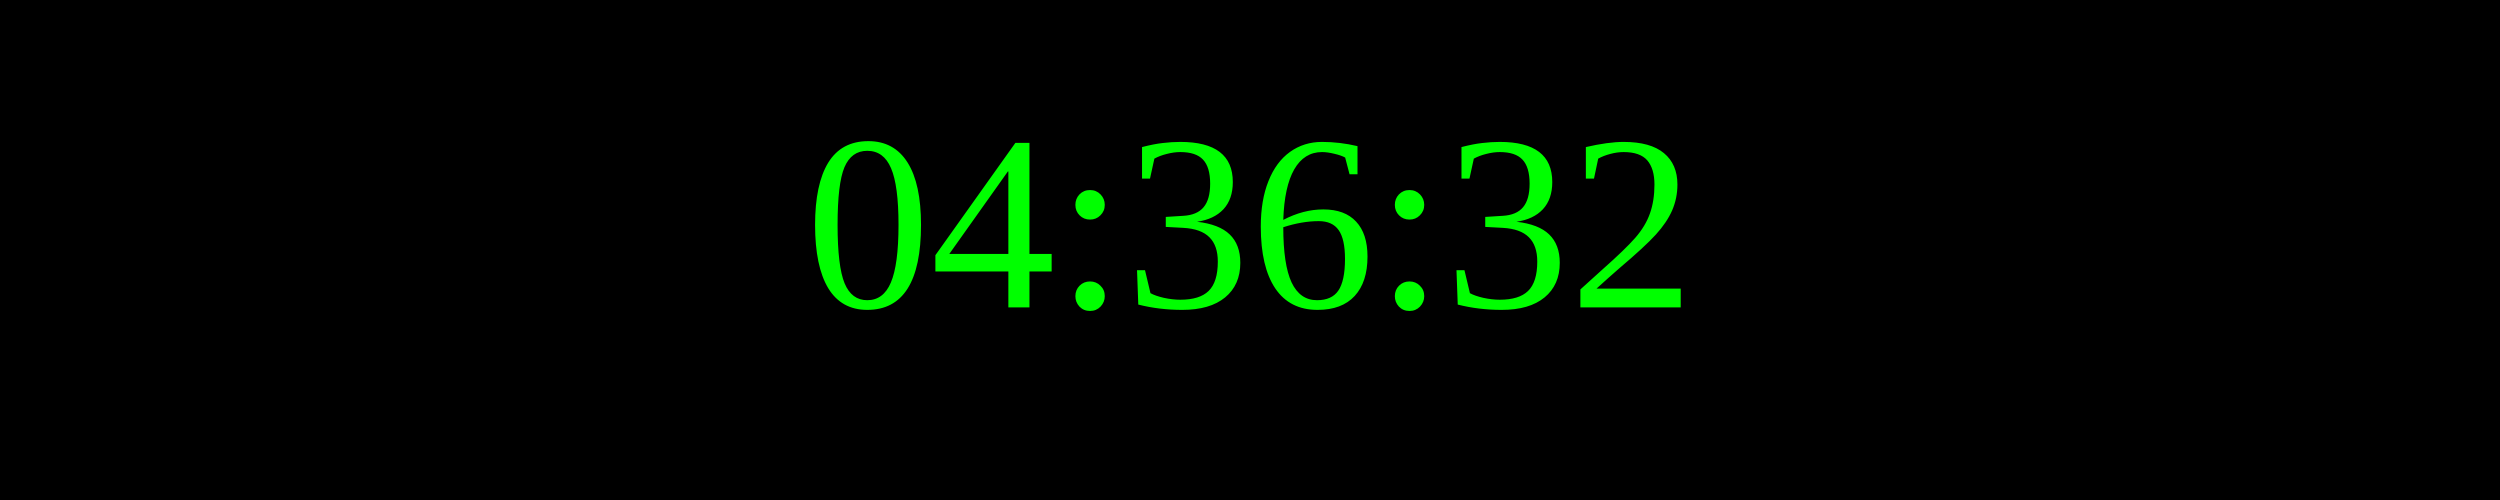
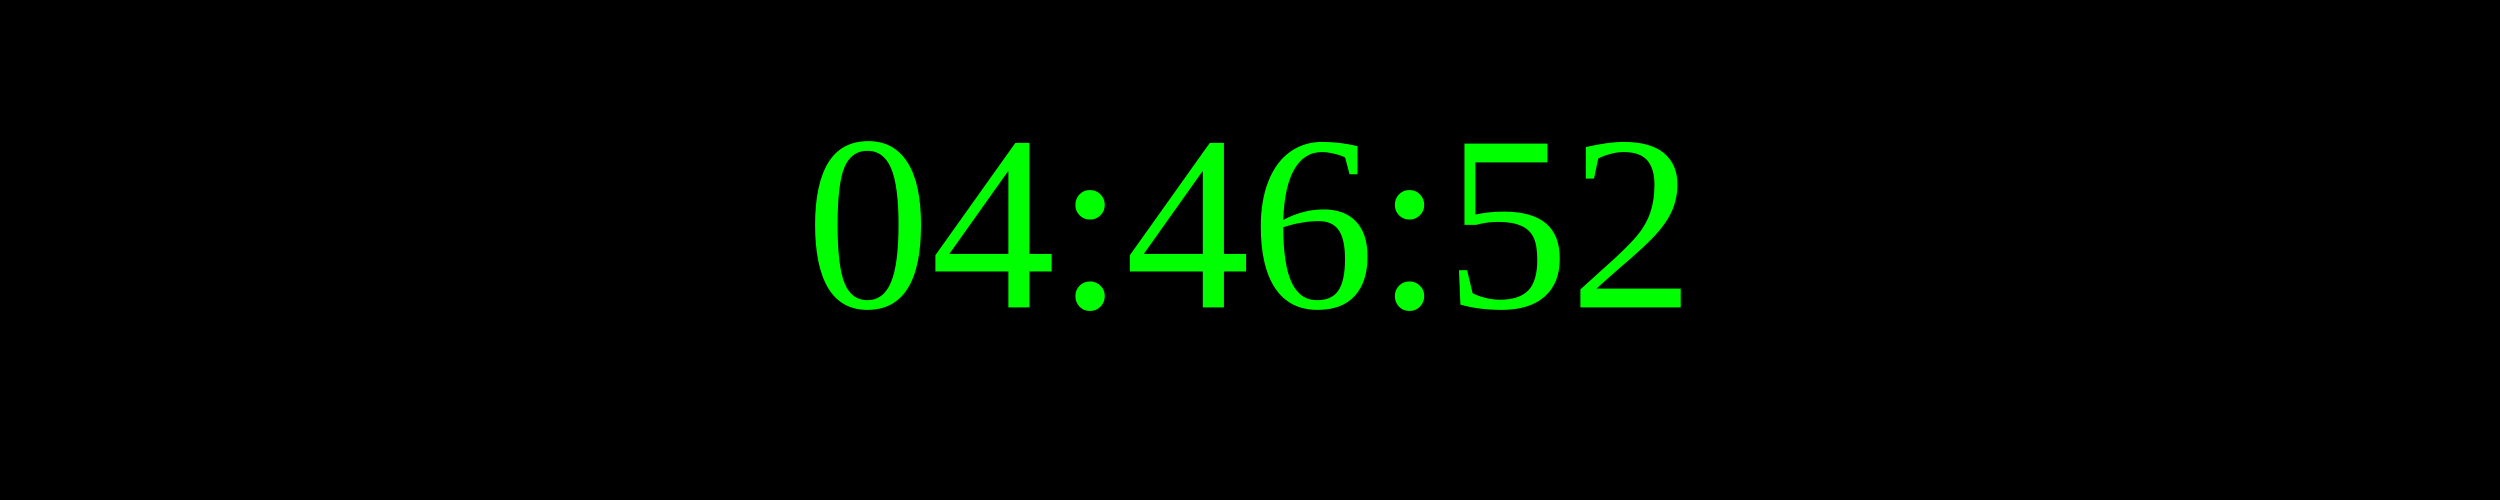
<svg xmlns="http://www.w3.org/2000/svg" width="250" height="50">
  <rect width="100%" height="100%" fill="black" />
  <text x="50%" y="50%" font-size="25" fill="lime" text-anchor="middle" dominant-baseline="middle">
- 04:36:32
+ 04:46:52
</text>
</svg>
